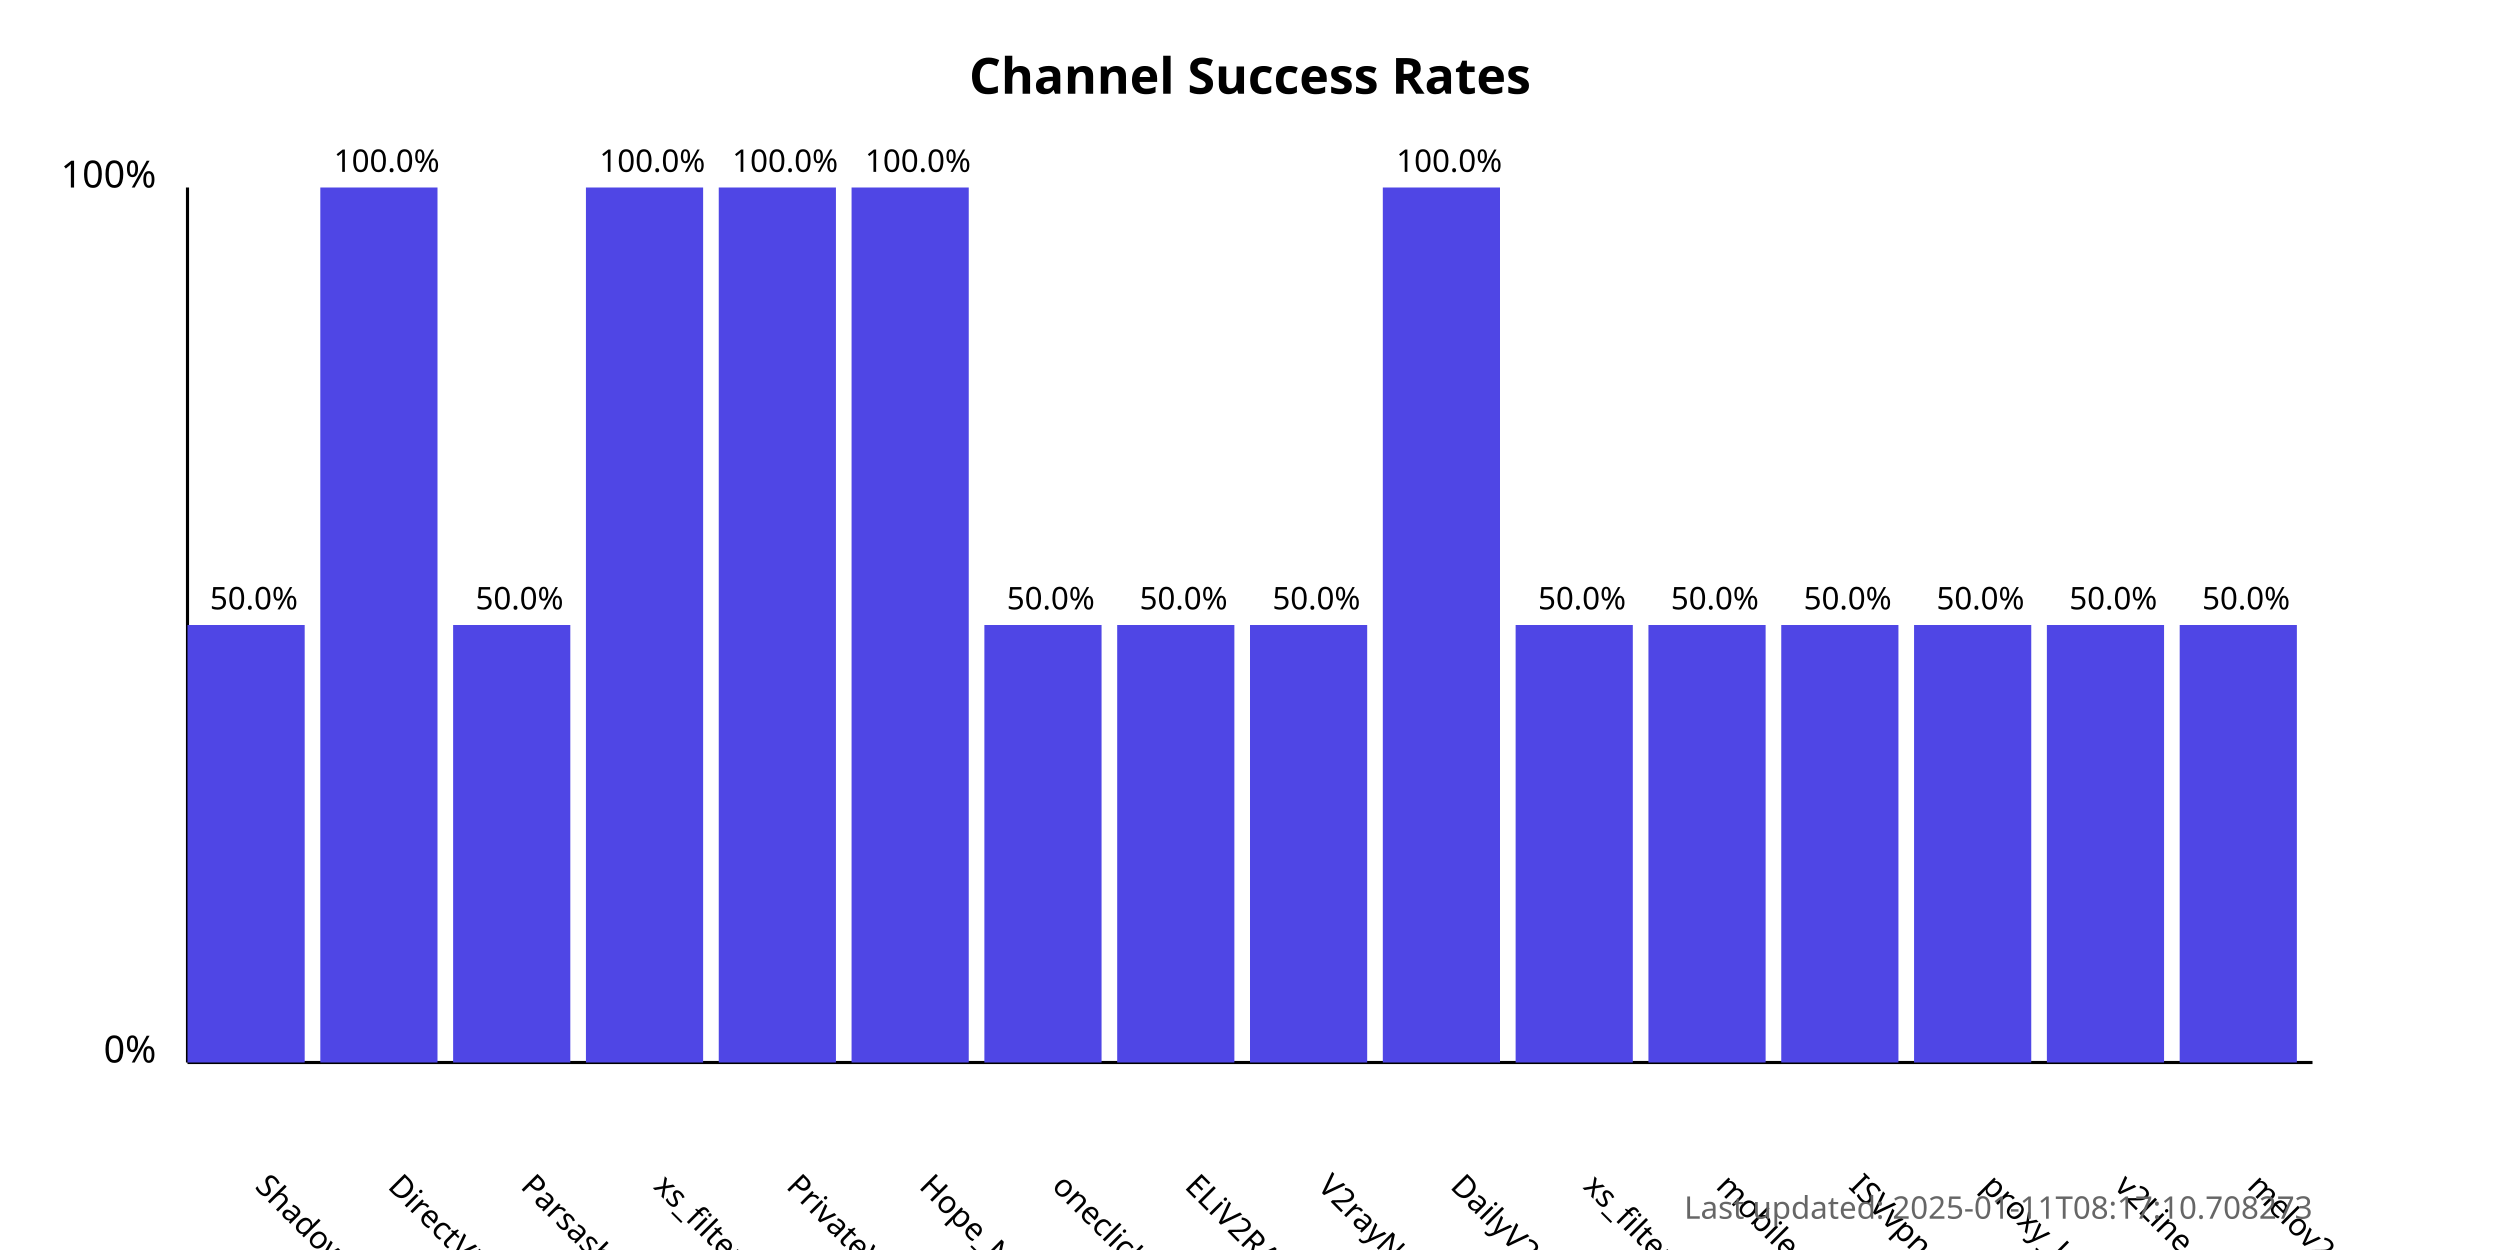
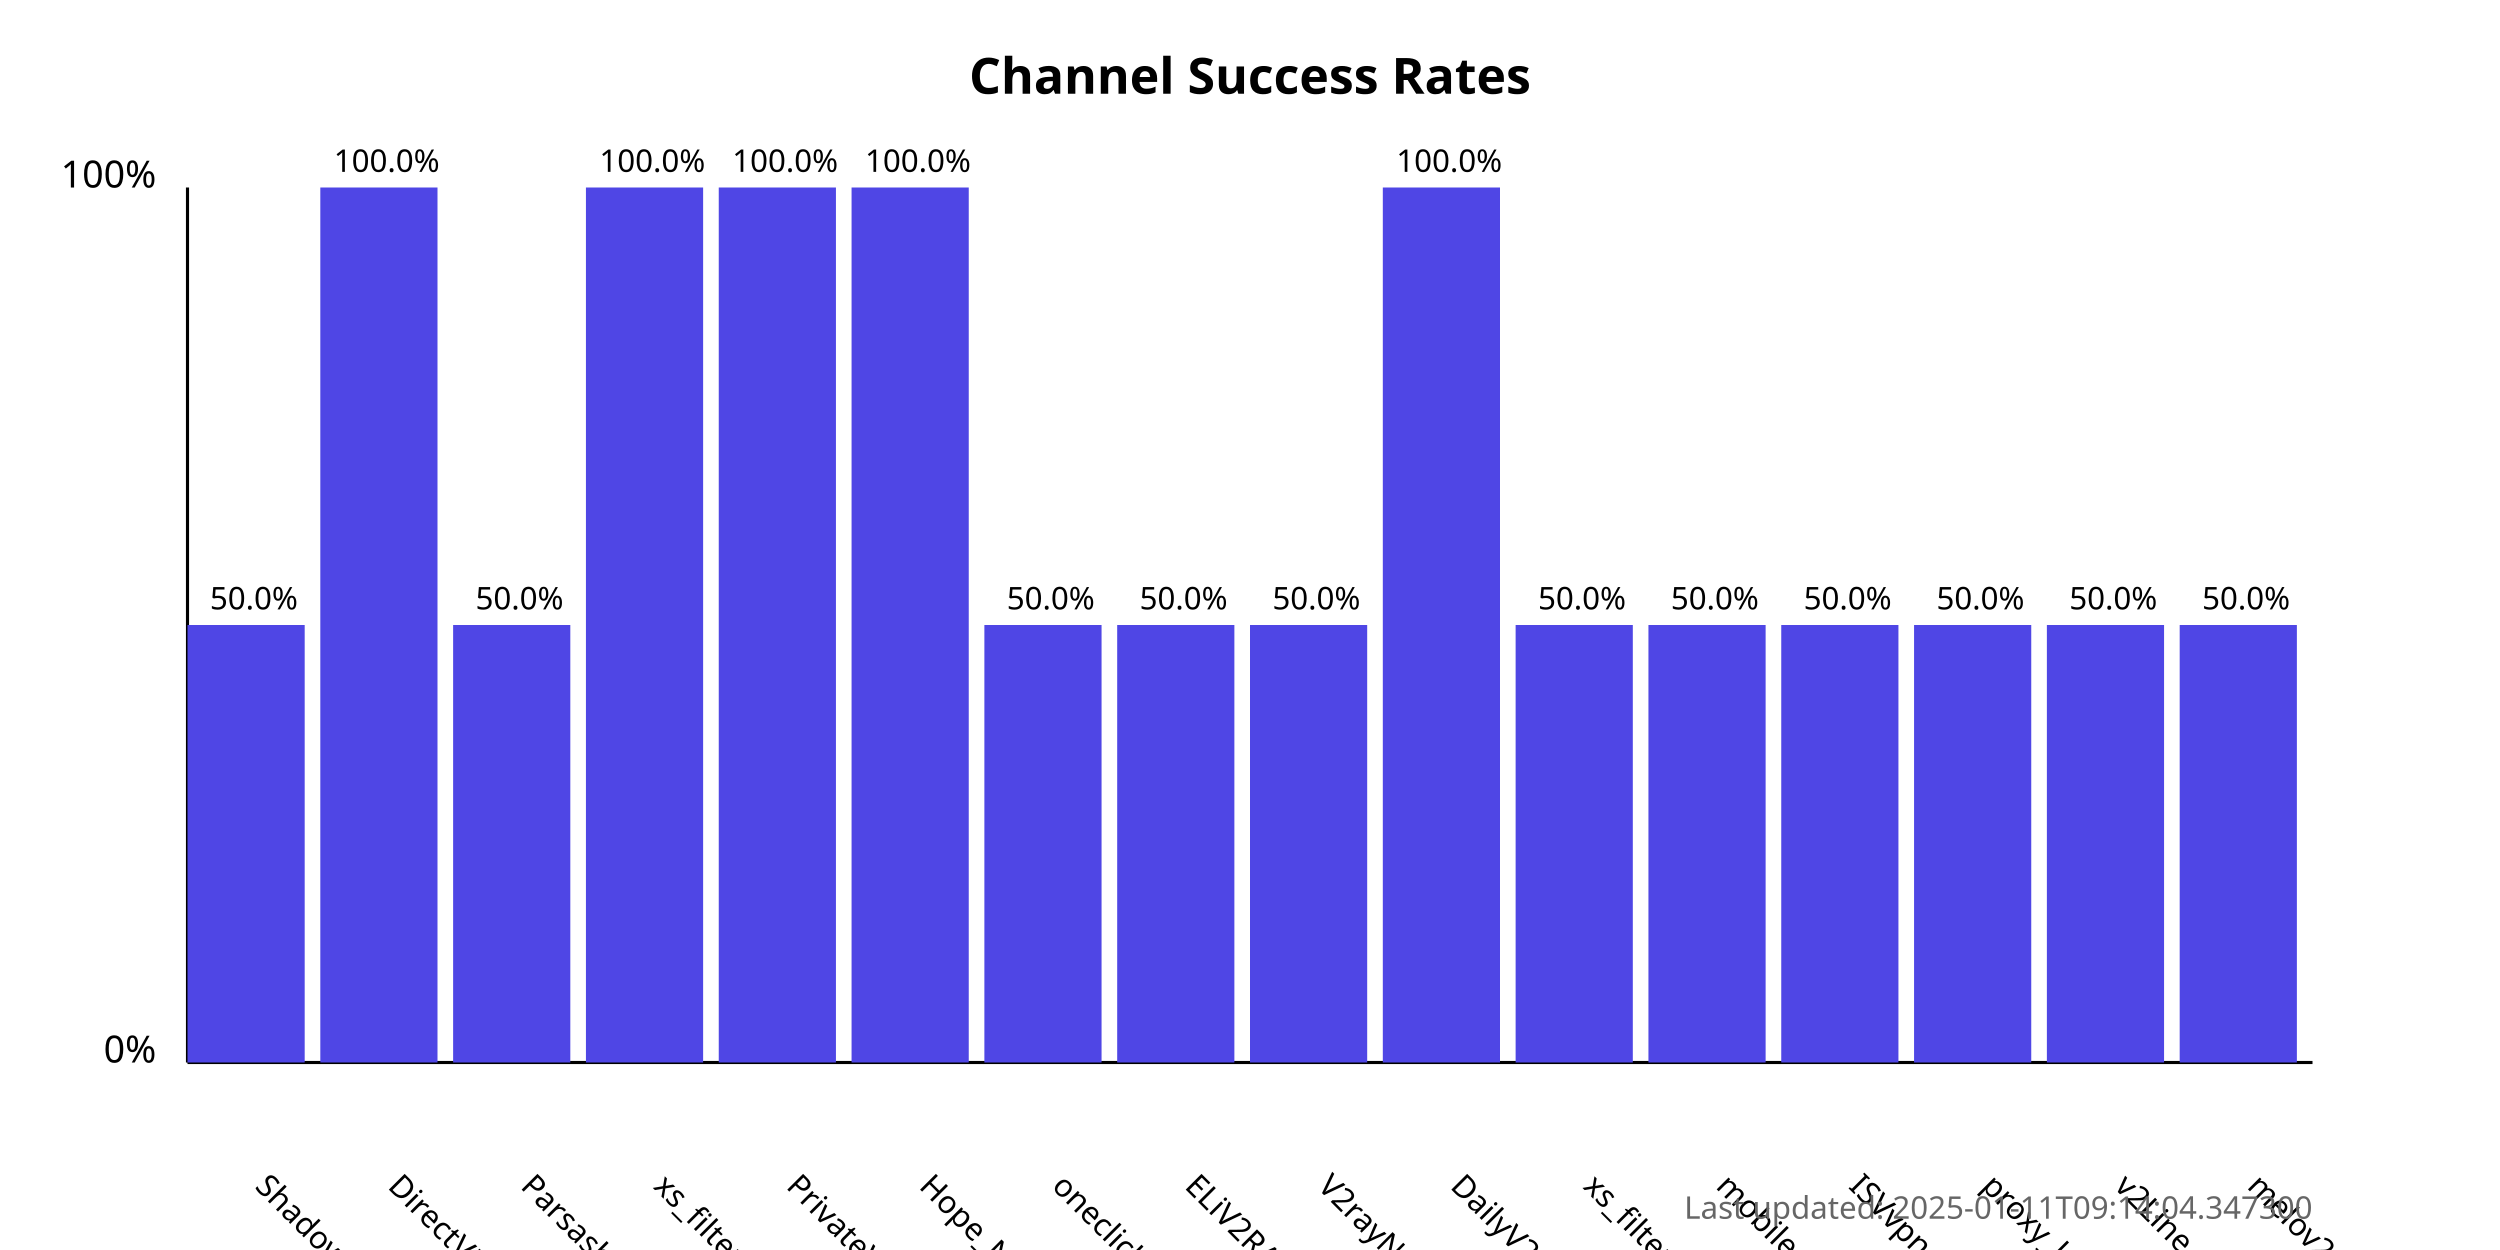
<svg xmlns="http://www.w3.org/2000/svg" width="800" height="400">
  <style>
            .chart-title { font: bold 16px sans-serif; }
            .axis-label { font: 12px sans-serif; }
            .tick-label { font: 10px sans-serif; }
            .bar { fill: #4f46e5; }
            .bar:hover { fill: #6366f1; }
            .timestamp { font: 10px sans-serif; fill: #666; }
        </style>
  <text x="400.0" y="30" text-anchor="middle" class="chart-title">
            Channel Success Rates
        </text>
  <line x1="60" y1="340" x2="60" y2="60" stroke="black" stroke-width="1" />
  <line x1="60" y1="340" x2="740" y2="340" stroke="black" stroke-width="1" />
  <text x="50" y="340" text-anchor="end" class="axis-label">0%</text>
  <text x="50" y="60" text-anchor="end" class="axis-label">100%</text>
  <g>
    <rect x="60" y="200.0" width="37.5" height="140.0" class="bar" />
    <text x="81.25" y="380" transform="rotate(45, 81.25, 380)" text-anchor="start" class="tick-label">
                ShadowProxy66
            </text>
    <text x="81.25" y="195.0" text-anchor="middle" class="tick-label">
                50.0%
            </text>
  </g>
  <g>
    <rect x="102.5" y="60.0" width="37.5" height="280.0" class="bar" />
    <text x="123.75" y="380" transform="rotate(45, 123.75, 380)" text-anchor="start" class="tick-label">
                DirectVPN
            </text>
    <text x="123.75" y="55.0" text-anchor="middle" class="tick-label">
                100.0%
            </text>
  </g>
  <g>
    <rect x="145.0" y="200.0" width="37.5" height="140.0" class="bar" />
    <text x="166.25" y="380" transform="rotate(45, 166.25, 380)" text-anchor="start" class="tick-label">
                Parsashonam
            </text>
    <text x="166.25" y="195.0" text-anchor="middle" class="tick-label">
                50.0%
            </text>
  </g>
  <g>
    <rect x="187.5" y="60.0" width="37.5" height="280.0" class="bar" />
    <text x="208.75" y="380" transform="rotate(45, 208.75, 380)" text-anchor="start" class="tick-label">
                xs_filternet
            </text>
    <text x="208.75" y="55.0" text-anchor="middle" class="tick-label">
                100.0%
            </text>
  </g>
  <g>
    <rect x="230.0" y="60.0" width="37.5" height="280.0" class="bar" />
    <text x="251.25" y="380" transform="rotate(45, 251.25, 380)" text-anchor="start" class="tick-label">
                PrivateVPNs
            </text>
    <text x="251.25" y="55.0" text-anchor="middle" class="tick-label">
                100.0%
            </text>
  </g>
  <g>
    <rect x="272.5" y="60.0" width="37.5" height="280.0" class="bar" />
    <text x="293.75" y="380" transform="rotate(45, 293.75, 380)" text-anchor="start" class="tick-label">
                Hope_Net
            </text>
    <text x="293.75" y="55.0" text-anchor="middle" class="tick-label">
                100.0%
            </text>
  </g>
  <g>
    <rect x="315.0" y="200.0" width="37.5" height="140.0" class="bar" />
    <text x="336.25" y="380" transform="rotate(45, 336.25, 380)" text-anchor="start" class="tick-label">
                oneclickvpnkeys
            </text>
    <text x="336.25" y="195.0" text-anchor="middle" class="tick-label">
                50.0%
            </text>
  </g>
  <g>
    <rect x="357.5" y="200.0" width="37.5" height="140.0" class="bar" />
    <text x="378.75" y="380" transform="rotate(45, 378.75, 380)" text-anchor="start" class="tick-label">
                ELiV2RAY
            </text>
    <text x="378.75" y="195.0" text-anchor="middle" class="tick-label">
                50.0%
            </text>
  </g>
  <g>
    <rect x="400.0" y="200.0" width="37.5" height="140.0" class="bar" />
    <text x="421.25" y="380" transform="rotate(45, 421.25, 380)" text-anchor="start" class="tick-label">
                V2rayNGX
            </text>
    <text x="421.25" y="195.0" text-anchor="middle" class="tick-label">
                50.0%
            </text>
  </g>
  <g>
    <rect x="442.5" y="60.0" width="37.5" height="280.0" class="bar" />
    <text x="463.75" y="380" transform="rotate(45, 463.75, 380)" text-anchor="start" class="tick-label">
                DailyV2RY
            </text>
    <text x="463.75" y="55.0" text-anchor="middle" class="tick-label">
                100.0%
            </text>
  </g>
  <g>
    <rect x="485.0" y="200.0" width="37.5" height="140.0" class="bar" />
    <text x="506.25" y="380" transform="rotate(45, 506.25, 380)" text-anchor="start" class="tick-label">
                xs_filternet
            </text>
    <text x="506.25" y="195.0" text-anchor="middle" class="tick-label">
                50.0%
            </text>
  </g>
  <g>
    <rect x="527.5" y="200.0" width="37.5" height="140.0" class="bar" />
    <text x="548.75" y="380" transform="rotate(45, 548.75, 380)" text-anchor="start" class="tick-label">
                mobilesignal
            </text>
    <text x="548.75" y="195.0" text-anchor="middle" class="tick-label">
                50.0%
            </text>
  </g>
  <g>
    <rect x="570.0" y="200.0" width="37.5" height="140.0" class="bar" />
    <text x="591.25" y="380" transform="rotate(45, 591.25, 380)" text-anchor="start" class="tick-label">
                ISVvpn
            </text>
    <text x="591.25" y="195.0" text-anchor="middle" class="tick-label">
                50.0%
            </text>
  </g>
  <g>
    <rect x="612.5" y="200.0" width="37.5" height="140.0" class="bar" />
    <text x="633.75" y="380" transform="rotate(45, 633.75, 380)" text-anchor="start" class="tick-label">
                proxy_kafee
            </text>
    <text x="633.75" y="195.0" text-anchor="middle" class="tick-label">
                50.0%
            </text>
  </g>
  <g>
    <rect x="655.0" y="200.0" width="37.5" height="140.0" class="bar" />
    <text x="676.25" y="380" transform="rotate(45, 676.25, 380)" text-anchor="start" class="tick-label">
                v2Line
            </text>
    <text x="676.25" y="195.0" text-anchor="middle" class="tick-label">
                50.0%
            </text>
  </g>
  <g>
    <rect x="697.5" y="200.0" width="37.5" height="140.0" class="bar" />
    <text x="718.75" y="380" transform="rotate(45, 718.75, 380)" text-anchor="start" class="tick-label">
                melov2ray
            </text>
    <text x="718.75" y="195.0" text-anchor="middle" class="tick-label">
                50.0%
            </text>
  </g>
  <text x="740" y="390" text-anchor="end" class="timestamp">
-             Last updated: 2025-01-11T08:17:10.708273
+             Last updated: 2025-01-11T09:14:04.347300
        </text>
</svg>
